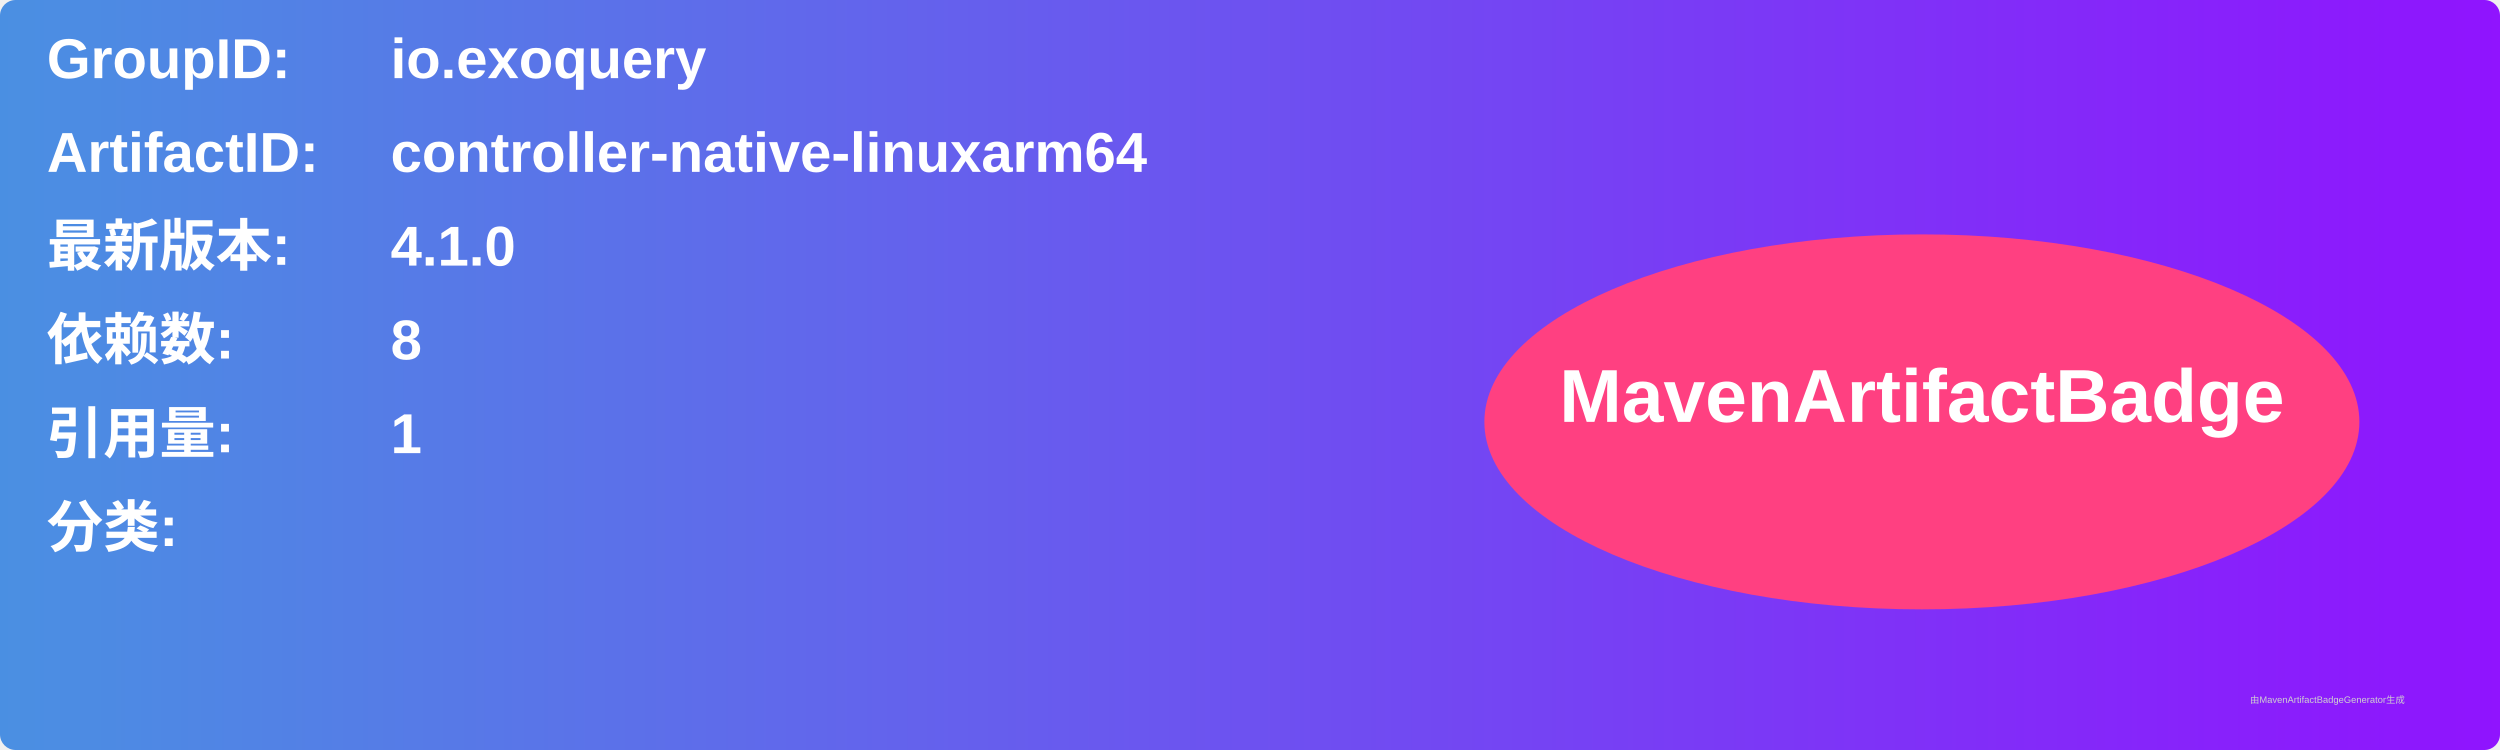
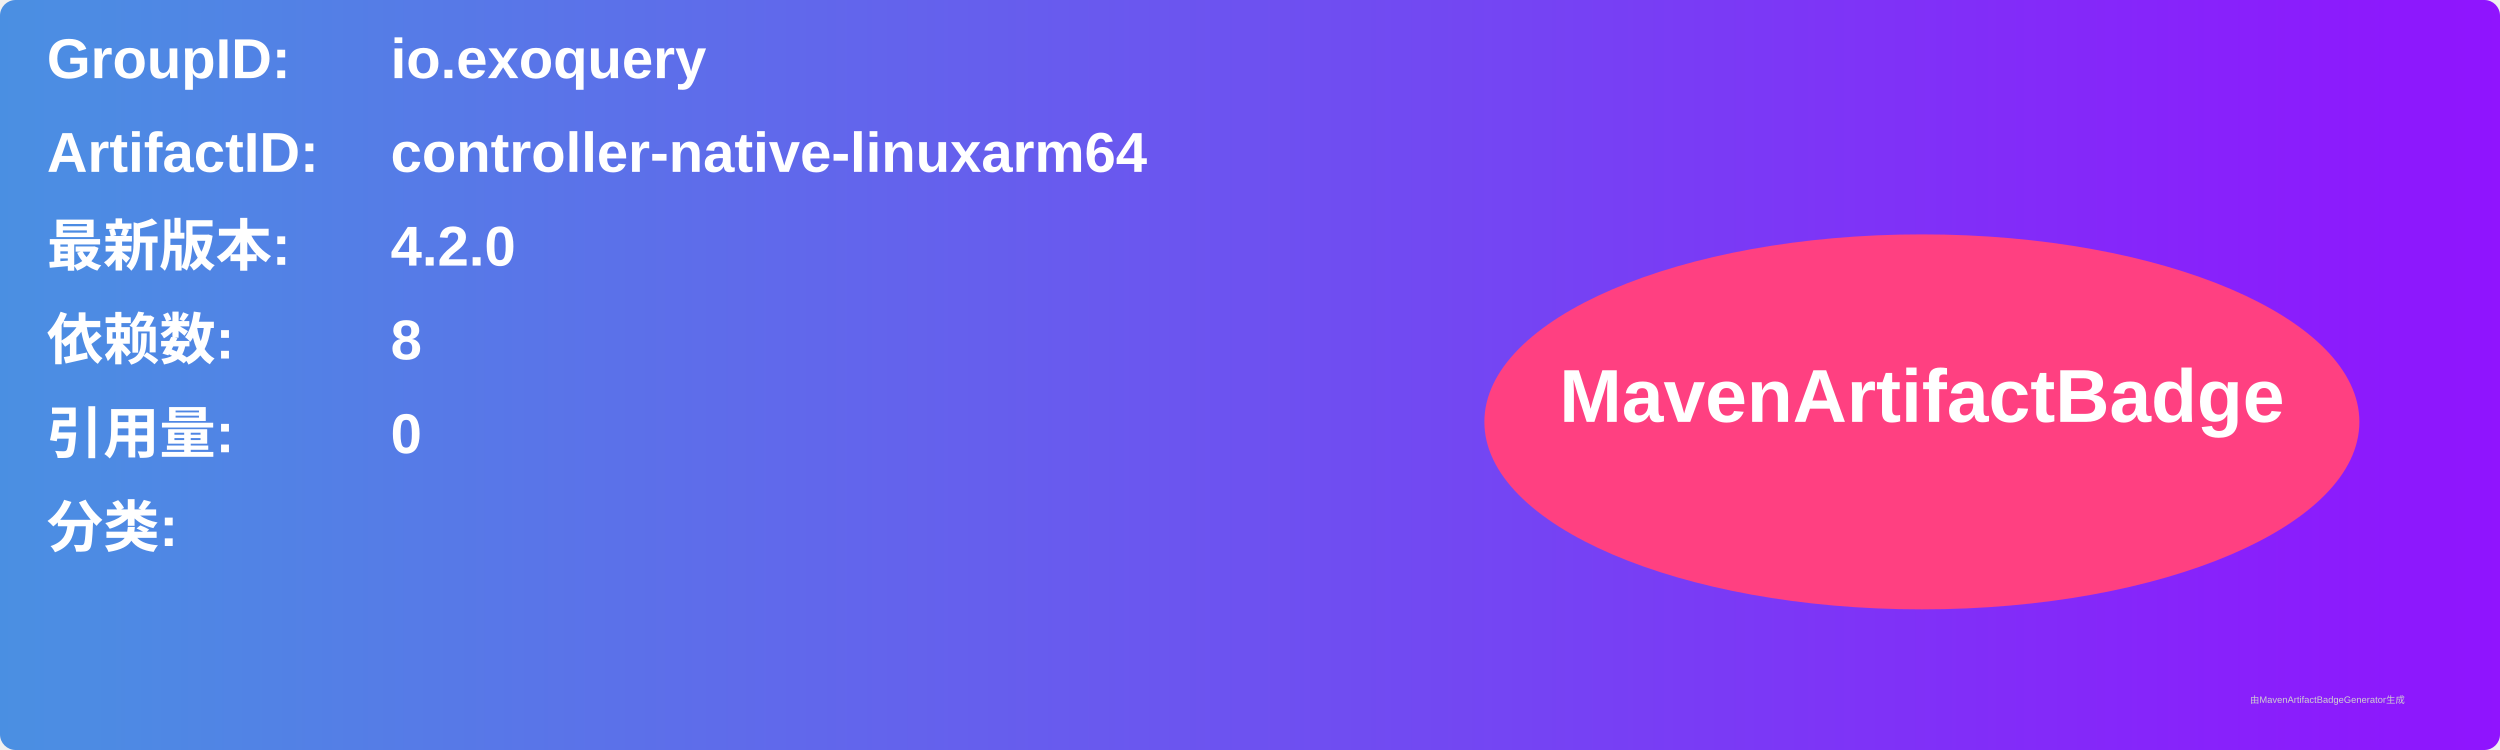
<svg xmlns="http://www.w3.org/2000/svg" width="800" height="240" viewBox="0 0 800 240">
  <linearGradient id="grad" x1="0%" y1="0%" x2="100%" y2="0%">
    <stop offset="0%" stop-color="#4a90e2" />
    <stop offset="100%" stop-color="#9013fe" />
  </linearGradient>
  <rect width="100%" height="100%" rx="5" ry="5" fill="url(#grad)" />
  <g transform="translate(15, 15)">
    <text x="0" y="10" font-family="Arial" font-size="18" fill="white" font-weight="bold" width="260">GroupID:</text>
    <text x="110" y="10" font-family="Arial" font-size="18" fill="white" font-weight="bold" width="460">io.exoquery</text>
    <text x="0" y="40" font-family="Arial" font-size="18" fill="white" font-weight="bold" width="260">ArtifactID:</text>
    <text x="110" y="40" font-family="Arial" font-size="18" fill="white" font-weight="bold" width="460">controller-native-linuxarm64</text>
    <text x="0" y="70" font-family="Arial" font-size="18" fill="white" font-weight="bold">最新版本:</text>
    <text x="110" y="70" font-family="Arial" font-size="18" fill="white" font-weight="bold">
-       <tspan font-weight="bold">4.1.0</tspan>
+       <tspan font-weight="bold">4.2.0</tspan>
    </text>
    <text x="0" y="100" font-family="Arial" font-size="18" fill="white" font-weight="bold">依赖数: </text>
    <text x="110" y="100" font-family="Arial" font-size="18" fill="white">
      <tspan font-weight="bold">8</tspan>
    </text>
    <text x="0" y="130" font-family="Arial" font-size="18" fill="white" font-weight="bold">引用量: </text>
    <text x="110" y="130" font-family="Arial" font-size="18" fill="white">
-       <tspan font-weight="bold">1</tspan>
+       <tspan font-weight="bold">0</tspan>
    </text>
    <text x="0" y="160" font-family="Arial" font-size="18" fill="white" font-weight="bold">分类:</text>
    <text x="10" y="190" font-family="Arial" font-size="10" fill="white">
      <tspan font-weight="bold" />
    </text>
    <ellipse cx="600" cy="120" rx="140" ry="60" fill="#ff4081" />
    <text x="600" y="120" text-anchor="middle" font-family="Arial" font-size="24" fill="white" font-weight="bold">MavenArtifactBadge</text>
  </g>
  <text x="720" y="225" font-family="Arial" font-size="3" fill="#d0d0d0">由MavenArtifactBadgeGenerator生成</text>
</svg>
